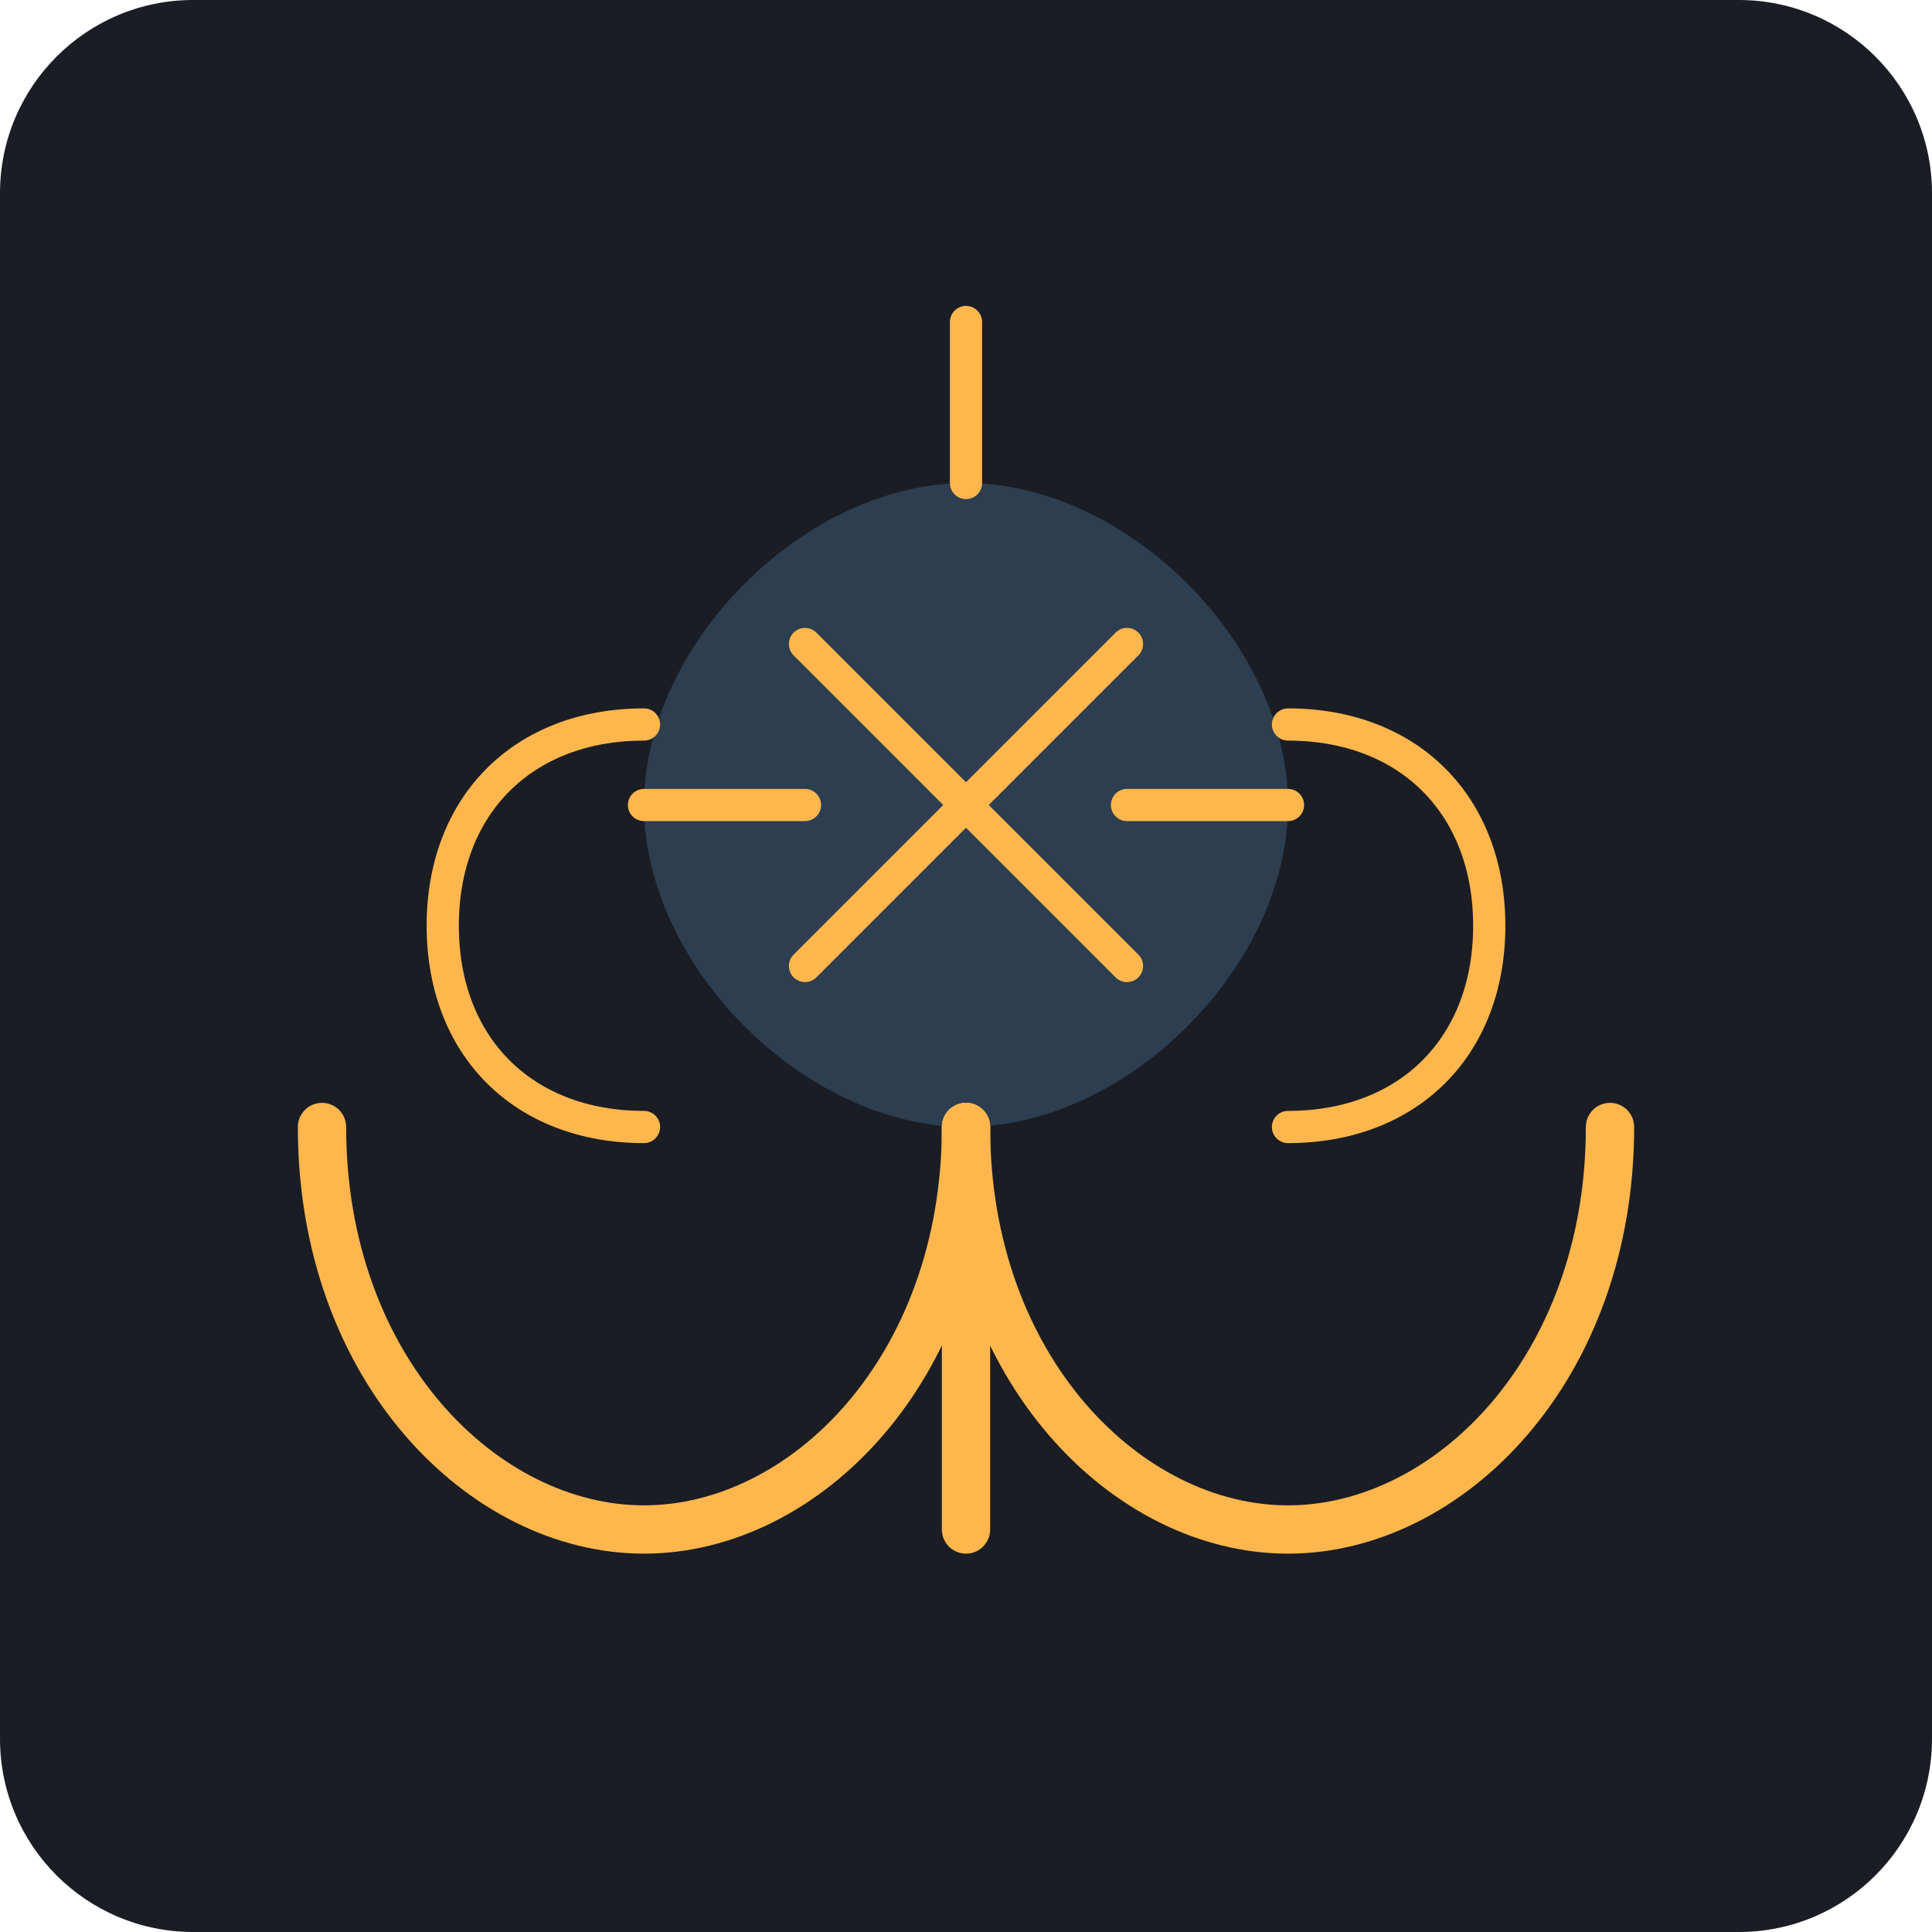
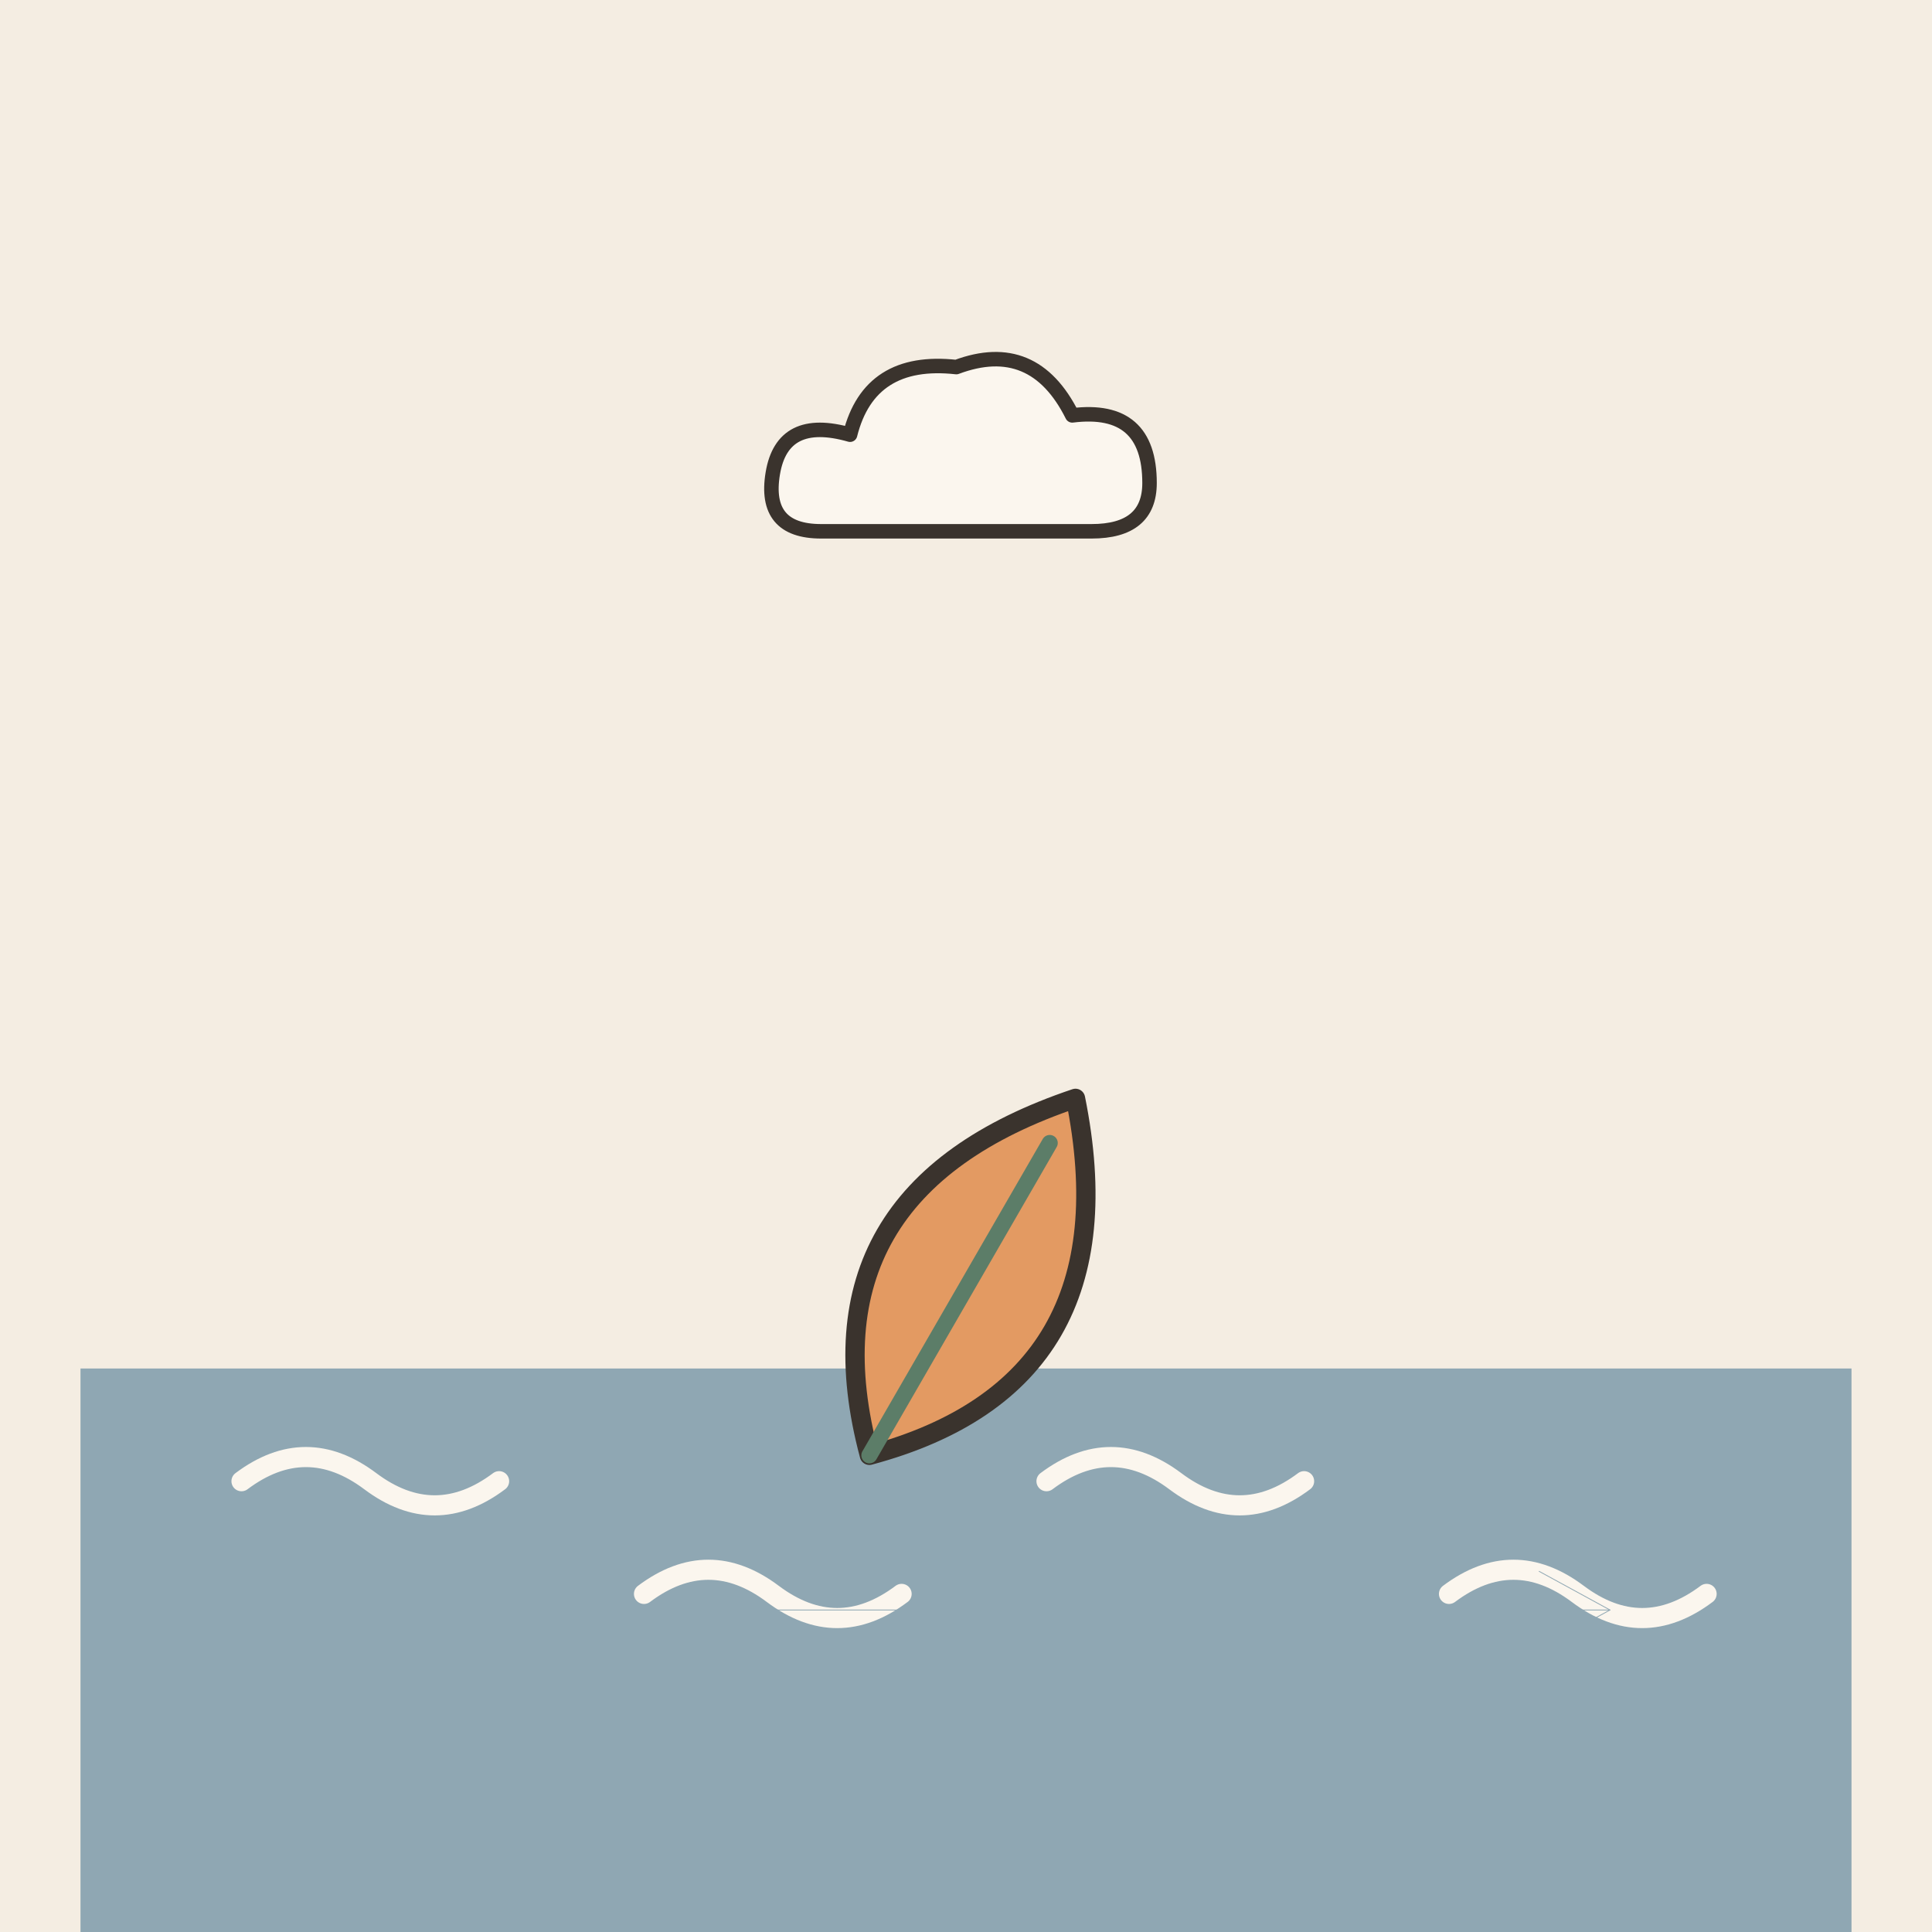
- <svg xmlns="http://www.w3.org/2000/svg" viewBox="0 0 240 240">
-   <rect width="240" height="240" rx="24" fill="#1A1D24" />
-   <path d="M120 60C100 60 80 80 80 100C80 120 100 140 120 140C140 140 160 120 160 100C160 80 140 60 120 60Z" fill="#2C3E50" />
-   <path d="M120 140C120 170 100 190 80 190C60 190 40 170 40 140" stroke="#FFB74D" stroke-width="6" stroke-linecap="round" fill="none" />
-   <path d="M120 140C120 170 140 190 160 190C180 190 200 170 200 140" stroke="#FFB74D" stroke-width="6" stroke-linecap="round" fill="none" />
-   <path d="M120 140V190" stroke="#FFB74D" stroke-width="6" stroke-linecap="round" />
-   <path d="M120 100L140 80M120 100L100 80M120 100L140 120M120 100L100 120" stroke="#FFB74D" stroke-width="4" stroke-linecap="round" />
-   <path d="M120 40L120 60" stroke="#FFB74D" stroke-width="4" stroke-linecap="round" />
-   <path d="M120 140L120 160" stroke="#FFB74D" stroke-width="4" stroke-linecap="round" />
-   <path d="M100 100L80 100" stroke="#FFB74D" stroke-width="4" stroke-linecap="round" />
-   <path d="M140 100L160 100" stroke="#FFB74D" stroke-width="4" stroke-linecap="round" />
-   <path d="M160 140C175 140 185 130 185 115C185 100 175 90 160 90" stroke="#FFB74D" stroke-width="4" stroke-linecap="round" fill="none" />
-   <path d="M80 140C65 140 55 130 55 115C55 100 65 90 80 90" stroke="#FFB74D" stroke-width="4" stroke-linecap="round" fill="none" />
+ <svg xmlns="http://www.w3.org/2000/svg" viewBox="0 0 240 240" data-style="editorial">
+   <rect width="240" height="240" fill="#F4EDE2" />
+   <rect x="10" y="170" width="220" height="70" rx="0" fill="#8FA7B3" />
+   <path d="M30 184q8 -6 16 0t16 0" fill="none" stroke="#FBF6EE" stroke-width="2.5" stroke-linecap="round" stroke-linejoin="round" />
+   <path d="M80 198q8 -6 16 0t16 0" fill="none" stroke="#FBF6EE" stroke-width="2.5" stroke-linecap="round" stroke-linejoin="round" />
+   <path d="M130 184q8 -6 16 0t16 0" fill="none" stroke="#FBF6EE" stroke-width="2.5" stroke-linecap="round" stroke-linejoin="round" />
+   <path d="M180 198q8 -6 16 0t16 0" fill="none" stroke="#FBF6EE" stroke-width="2.5" stroke-linecap="round" stroke-linejoin="round" />
+   <g transform="translate(120 160) rotate(30) scale(0.8 0.8)">
+     <path d="M0 30Q-30 0 0 -34Q30 0 0 30Z" fill="#E39A62" stroke="#3A332D" stroke-width="3" stroke-linecap="round" stroke-linejoin="round" />
+     <path d="M0 30L0 -26" stroke="#5C7D68" stroke-width="2.5" stroke-linecap="round" fill="none" />
+   </g>
+   <path d="M60 200L200 200" stroke="#8FA7B3" stroke-width="0.1" stroke-linecap="round" fill="none" />
+   <path d="M191.2 204.8L200 200L191.2 195.2" fill="none" stroke="#8FA7B3" stroke-width="0.1" stroke-linecap="round" stroke-linejoin="round" />
+   <g transform="translate(120 60) scale(0.6 0.6)">
+     <path d="M-30 10Q-42 10 -40 -2Q-38 -14 -24 -10Q-20 -26 -2 -24Q14 -30 22 -14Q38 -16 38 0Q38 10 26 10Z" fill="#FBF6EE" stroke="#3A332D" stroke-width="3" stroke-linecap="round" stroke-linejoin="round" />
+   </g>
</svg>
